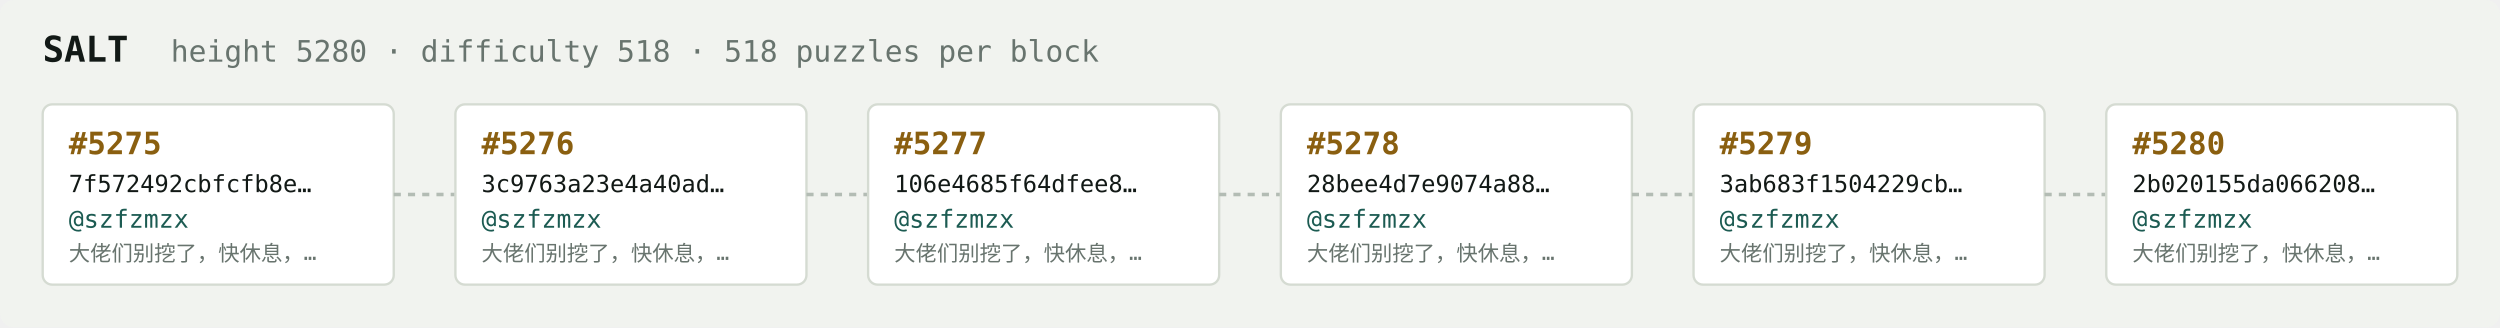
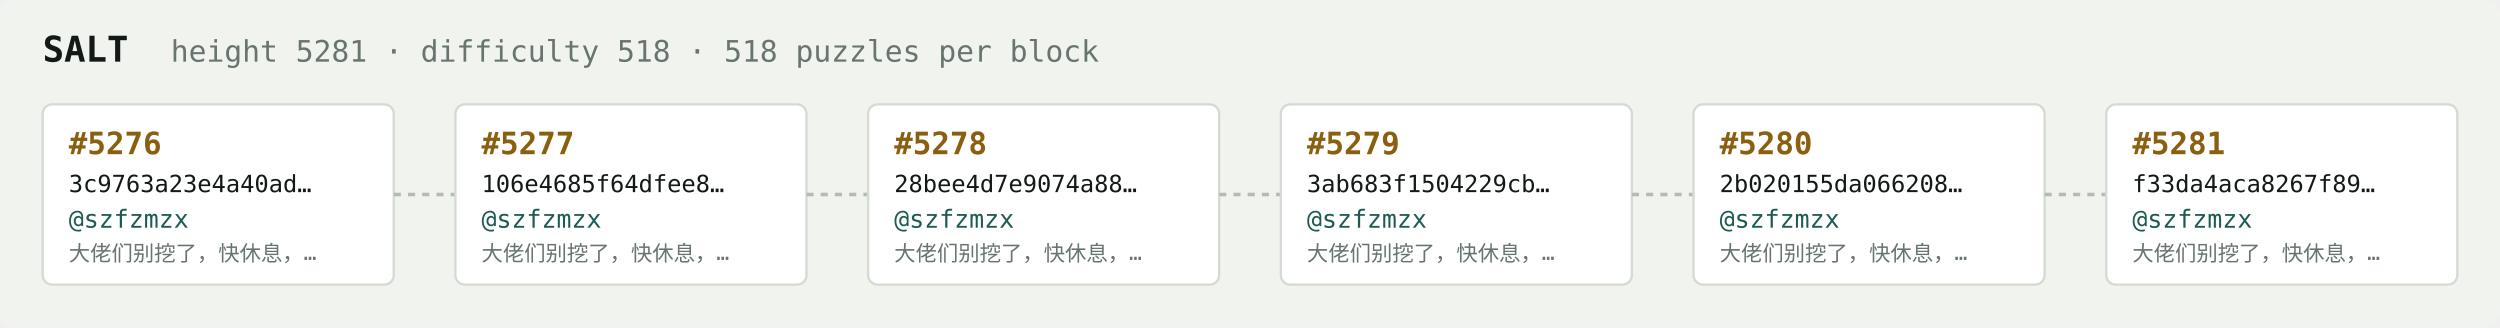
<svg xmlns="http://www.w3.org/2000/svg" width="1054" height="138" viewBox="0 0 1054 138" font-family="ui-monospace,SFMono-Regular,Menlo,monospace">
  <rect fill="#f1f3ef" width="1054" height="138" rx="6" />
  <text x="18" y="26" fill="#121916" font-size="15" font-weight="700">SALT</text>
-   <text x="72" y="26" fill="#68746e" font-size="12.5">height 5280 · difficulty 518 · 518 puzzles per block</text>
+   <text x="72" y="26" fill="#68746e" font-size="12.5">height 5281 · difficulty 518 · 518 puzzles per block</text>
  <rect x="18" y="44" width="148" height="76" rx="4" fill="#ffffff" stroke="#d5dbd2" stroke-width="1" />
-   <text x="29" y="65" fill="#8a5f10" font-size="13" font-weight="700">#5275</text>
-   <text x="29" y="81" fill="#121916" font-size="10">7f572492cbfcfb8e…</text>
+   <text x="29" y="65" fill="#8a5f10" font-size="13" font-weight="700">#5276</text>
+   <text x="29" y="81" fill="#121916" font-size="10">3c9763a23e4a40ad…</text>
  <text x="29" y="96" fill="#1c5b52" font-size="10.5">@szfzmzx</text>
  <text x="29" y="110" fill="#68746e" font-size="9">大佬们别挖了，快休息，…</text>
  <line x1="166" y1="82.0" x2="192" y2="82.0" stroke="#b3bcb4" stroke-width="1.5" stroke-dasharray="3 3" />
  <rect x="192" y="44" width="148" height="76" rx="4" fill="#ffffff" stroke="#d5dbd2" stroke-width="1" />
-   <text x="203" y="65" fill="#8a5f10" font-size="13" font-weight="700">#5276</text>
-   <text x="203" y="81" fill="#121916" font-size="10">3c9763a23e4a40ad…</text>
+   <text x="203" y="65" fill="#8a5f10" font-size="13" font-weight="700">#5277</text>
+   <text x="203" y="81" fill="#121916" font-size="10">106e4685f64dfee8…</text>
  <text x="203" y="96" fill="#1c5b52" font-size="10.5">@szfzmzx</text>
  <text x="203" y="110" fill="#68746e" font-size="9">大佬们别挖了，快休息，…</text>
  <line x1="340" y1="82.0" x2="366" y2="82.0" stroke="#b3bcb4" stroke-width="1.5" stroke-dasharray="3 3" />
  <rect x="366" y="44" width="148" height="76" rx="4" fill="#ffffff" stroke="#d5dbd2" stroke-width="1" />
-   <text x="377" y="65" fill="#8a5f10" font-size="13" font-weight="700">#5277</text>
-   <text x="377" y="81" fill="#121916" font-size="10">106e4685f64dfee8…</text>
+   <text x="377" y="65" fill="#8a5f10" font-size="13" font-weight="700">#5278</text>
+   <text x="377" y="81" fill="#121916" font-size="10">28bee4d7e9074a88…</text>
  <text x="377" y="96" fill="#1c5b52" font-size="10.5">@szfzmzx</text>
  <text x="377" y="110" fill="#68746e" font-size="9">大佬们别挖了，快休息，…</text>
  <line x1="514" y1="82.0" x2="540" y2="82.0" stroke="#b3bcb4" stroke-width="1.5" stroke-dasharray="3 3" />
  <rect x="540" y="44" width="148" height="76" rx="4" fill="#ffffff" stroke="#d5dbd2" stroke-width="1" />
-   <text x="551" y="65" fill="#8a5f10" font-size="13" font-weight="700">#5278</text>
-   <text x="551" y="81" fill="#121916" font-size="10">28bee4d7e9074a88…</text>
+   <text x="551" y="65" fill="#8a5f10" font-size="13" font-weight="700">#5279</text>
+   <text x="551" y="81" fill="#121916" font-size="10">3ab683f1504229cb…</text>
  <text x="551" y="96" fill="#1c5b52" font-size="10.5">@szfzmzx</text>
  <text x="551" y="110" fill="#68746e" font-size="9">大佬们别挖了，快休息，…</text>
  <line x1="688" y1="82.0" x2="714" y2="82.0" stroke="#b3bcb4" stroke-width="1.5" stroke-dasharray="3 3" />
  <rect x="714" y="44" width="148" height="76" rx="4" fill="#ffffff" stroke="#d5dbd2" stroke-width="1" />
-   <text x="725" y="65" fill="#8a5f10" font-size="13" font-weight="700">#5279</text>
-   <text x="725" y="81" fill="#121916" font-size="10">3ab683f1504229cb…</text>
+   <text x="725" y="65" fill="#8a5f10" font-size="13" font-weight="700">#5280</text>
+   <text x="725" y="81" fill="#121916" font-size="10">2b020155da066208…</text>
  <text x="725" y="96" fill="#1c5b52" font-size="10.5">@szfzmzx</text>
  <text x="725" y="110" fill="#68746e" font-size="9">大佬们别挖了，快休息，…</text>
  <line x1="862" y1="82.0" x2="888" y2="82.0" stroke="#b3bcb4" stroke-width="1.5" stroke-dasharray="3 3" />
  <rect x="888" y="44" width="148" height="76" rx="4" fill="#ffffff" stroke="#d5dbd2" stroke-width="1" />
-   <text x="899" y="65" fill="#8a5f10" font-size="13" font-weight="700">#5280</text>
-   <text x="899" y="81" fill="#121916" font-size="10">2b020155da066208…</text>
+   <text x="899" y="65" fill="#8a5f10" font-size="13" font-weight="700">#5281</text>
+   <text x="899" y="81" fill="#121916" font-size="10">f33da4aca8267f89…</text>
  <text x="899" y="96" fill="#1c5b52" font-size="10.5">@szfzmzx</text>
  <text x="899" y="110" fill="#68746e" font-size="9">大佬们别挖了，快休息，…</text>
</svg>
